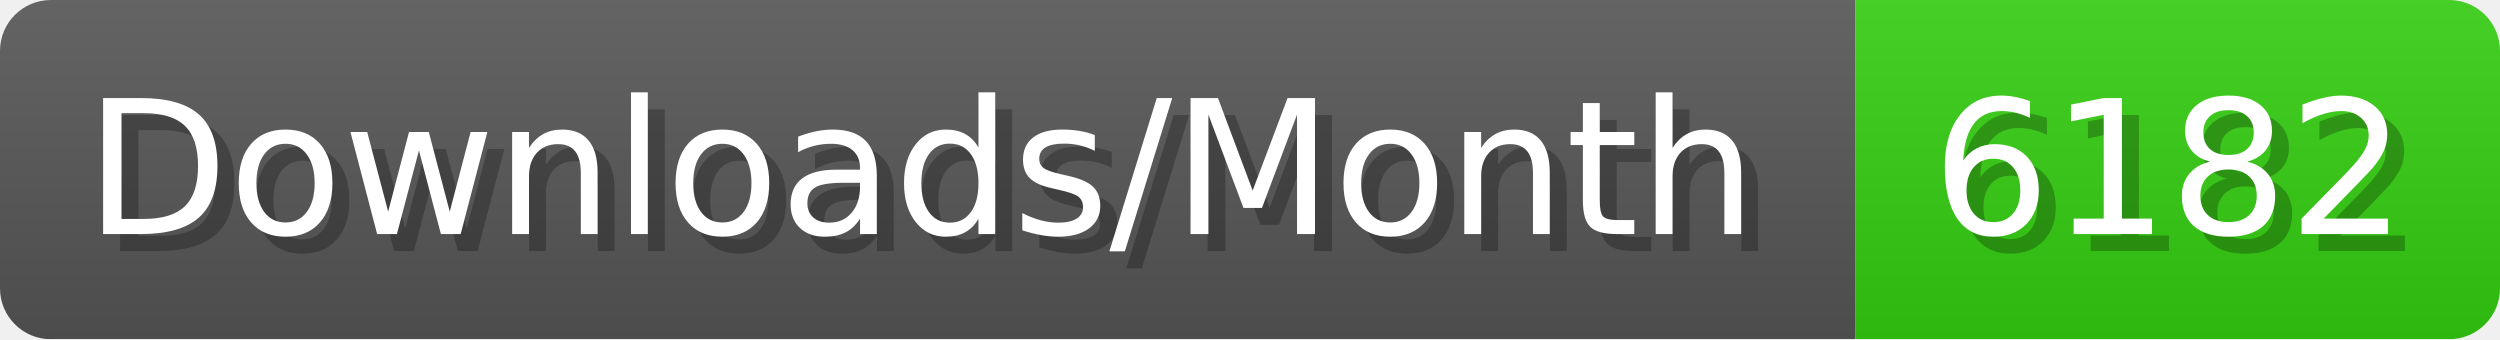
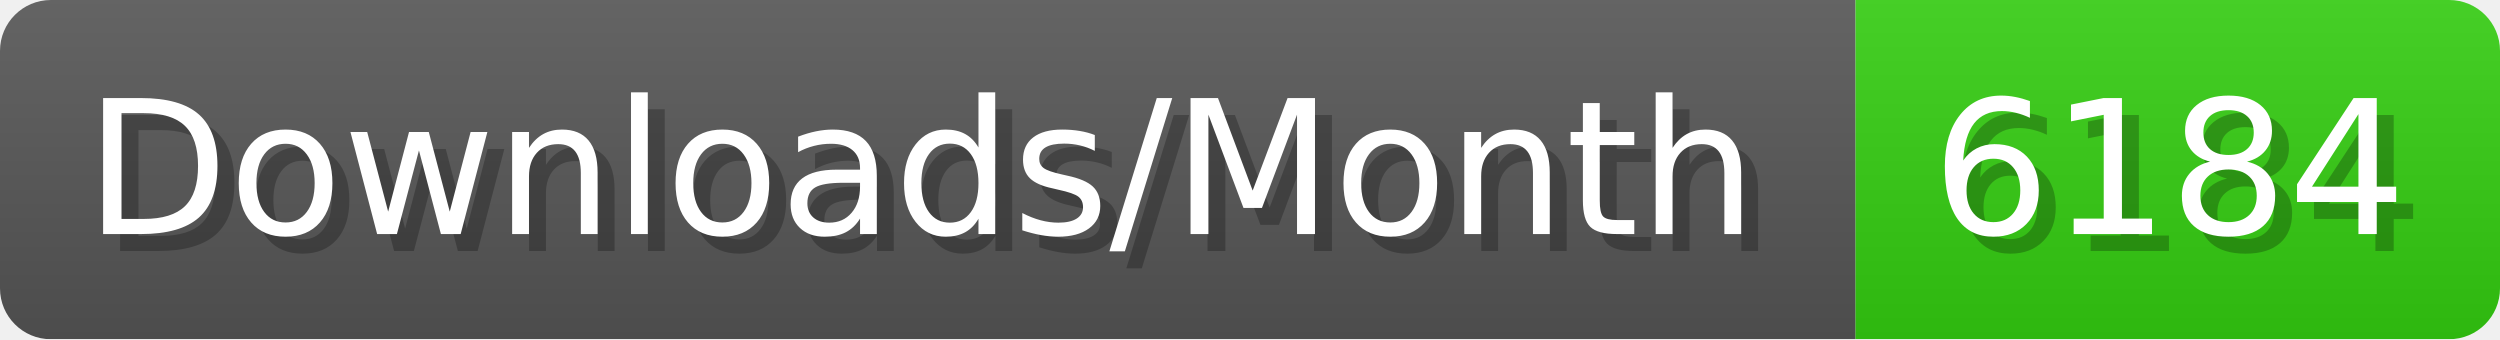
- <svg xmlns="http://www.w3.org/2000/svg" width="147.4" height="20" viewBox="0 0 1474 200" role="img" aria-label="Downloads/Month: 6182">
+ <svg xmlns="http://www.w3.org/2000/svg" width="147.4" height="20" viewBox="0 0 1474 200" role="img" aria-label="Downloads/Month: 6184">
  <linearGradient id="YlXUI" x2="0" y2="100%">
    <stop offset="0" stop-opacity=".1" stop-color="#EEE" />
    <stop offset="1" stop-opacity=".1" />
  </linearGradient>
  <mask id="JHhop">
    <rect width="1474" height="200" rx="30" fill="#FFF" />
  </mask>
  <g mask="url(#JHhop)">
    <rect width="1094" height="200" fill="#555" />
    <rect width="380" height="200" fill="#3C1" x="1094" />
    <rect width="1474" height="200" fill="url(#YlXUI)" />
  </g>
  <g aria-hidden="true" fill="#fff" text-anchor="start" font-family="Verdana,DejaVu Sans,sans-serif" font-size="110">
    <text x="60" y="148" textLength="994" fill="#000" opacity="0.25">Downloads/Month</text>
    <text x="50" y="138" textLength="994">Downloads/Month</text>
-     <text x="1149" y="148" textLength="280" fill="#000" opacity="0.25">6182</text>
-     <text x="1139" y="138" textLength="280">6182</text>
+     <text x="1149" y="148" textLength="280" fill="#000" opacity="0.25">6184</text>
+     <text x="1139" y="138" textLength="280">6184</text>
  </g>
</svg>
